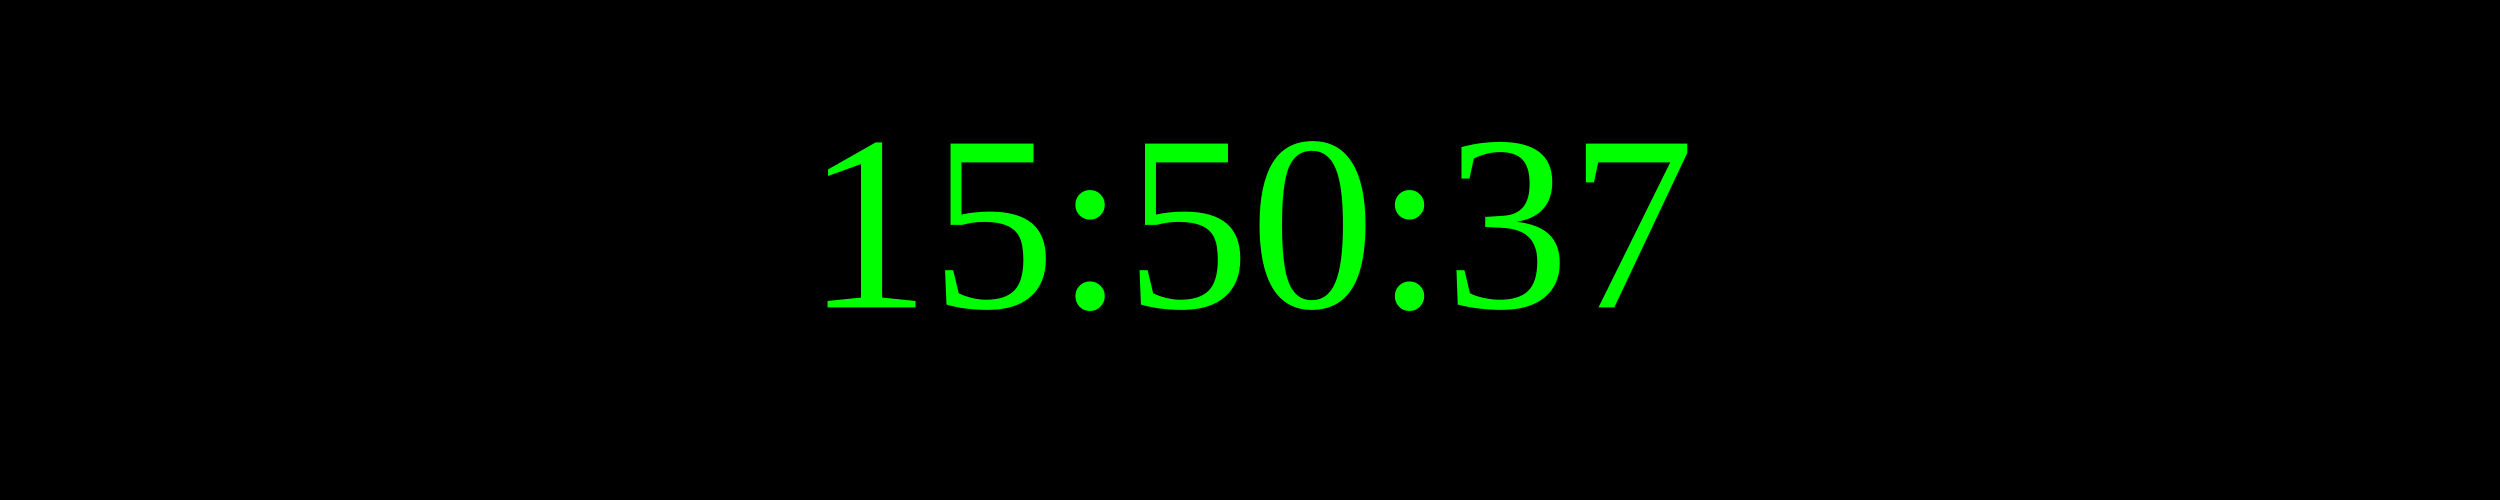
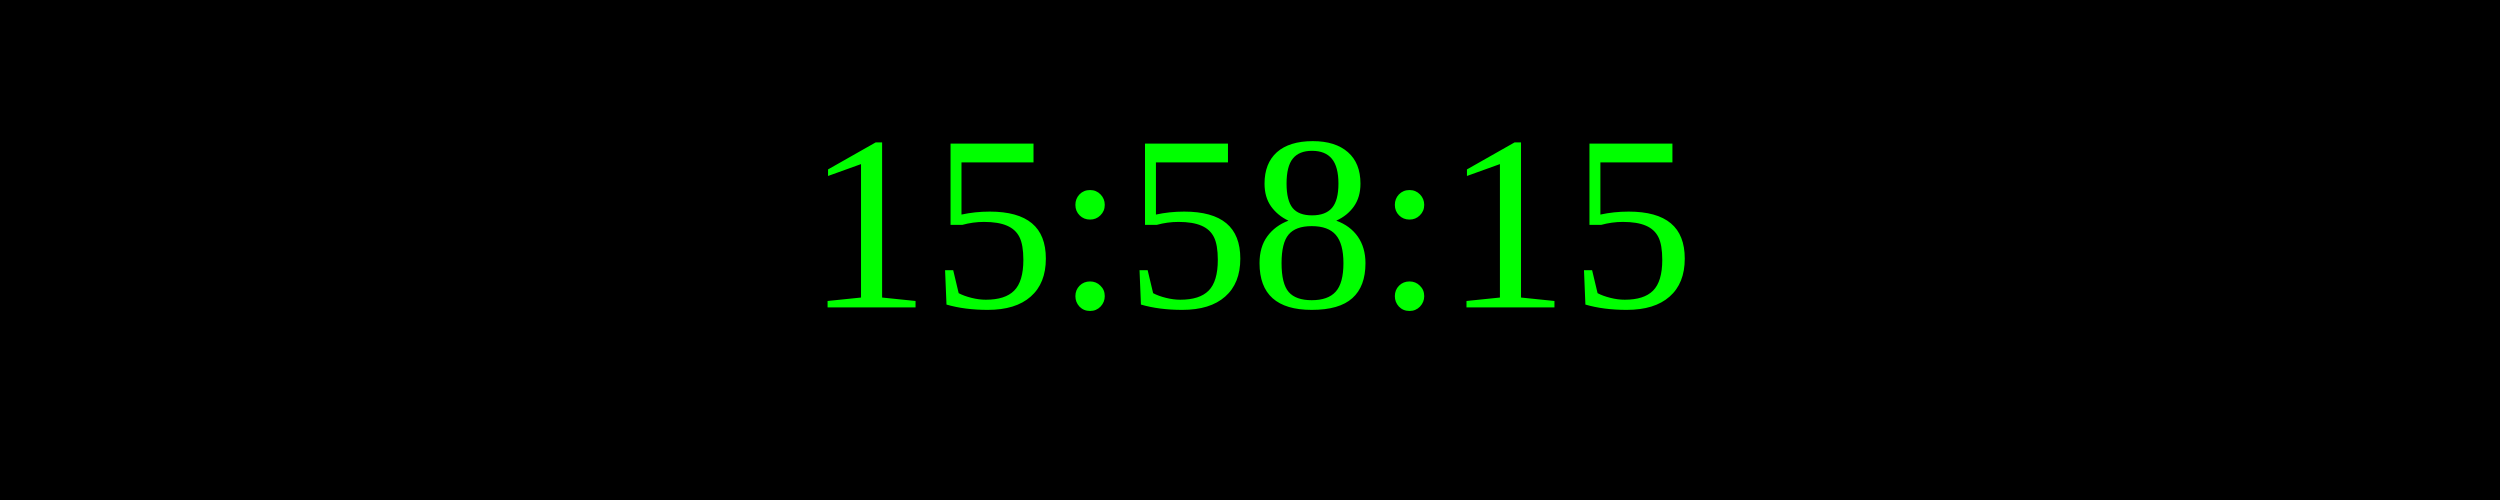
<svg xmlns="http://www.w3.org/2000/svg" width="250" height="50">
  <rect width="100%" height="100%" fill="black" />
  <text x="50%" y="50%" font-size="25" fill="lime" text-anchor="middle" dominant-baseline="middle">
- 15:50:37
+ 15:58:15
</text>
</svg>
